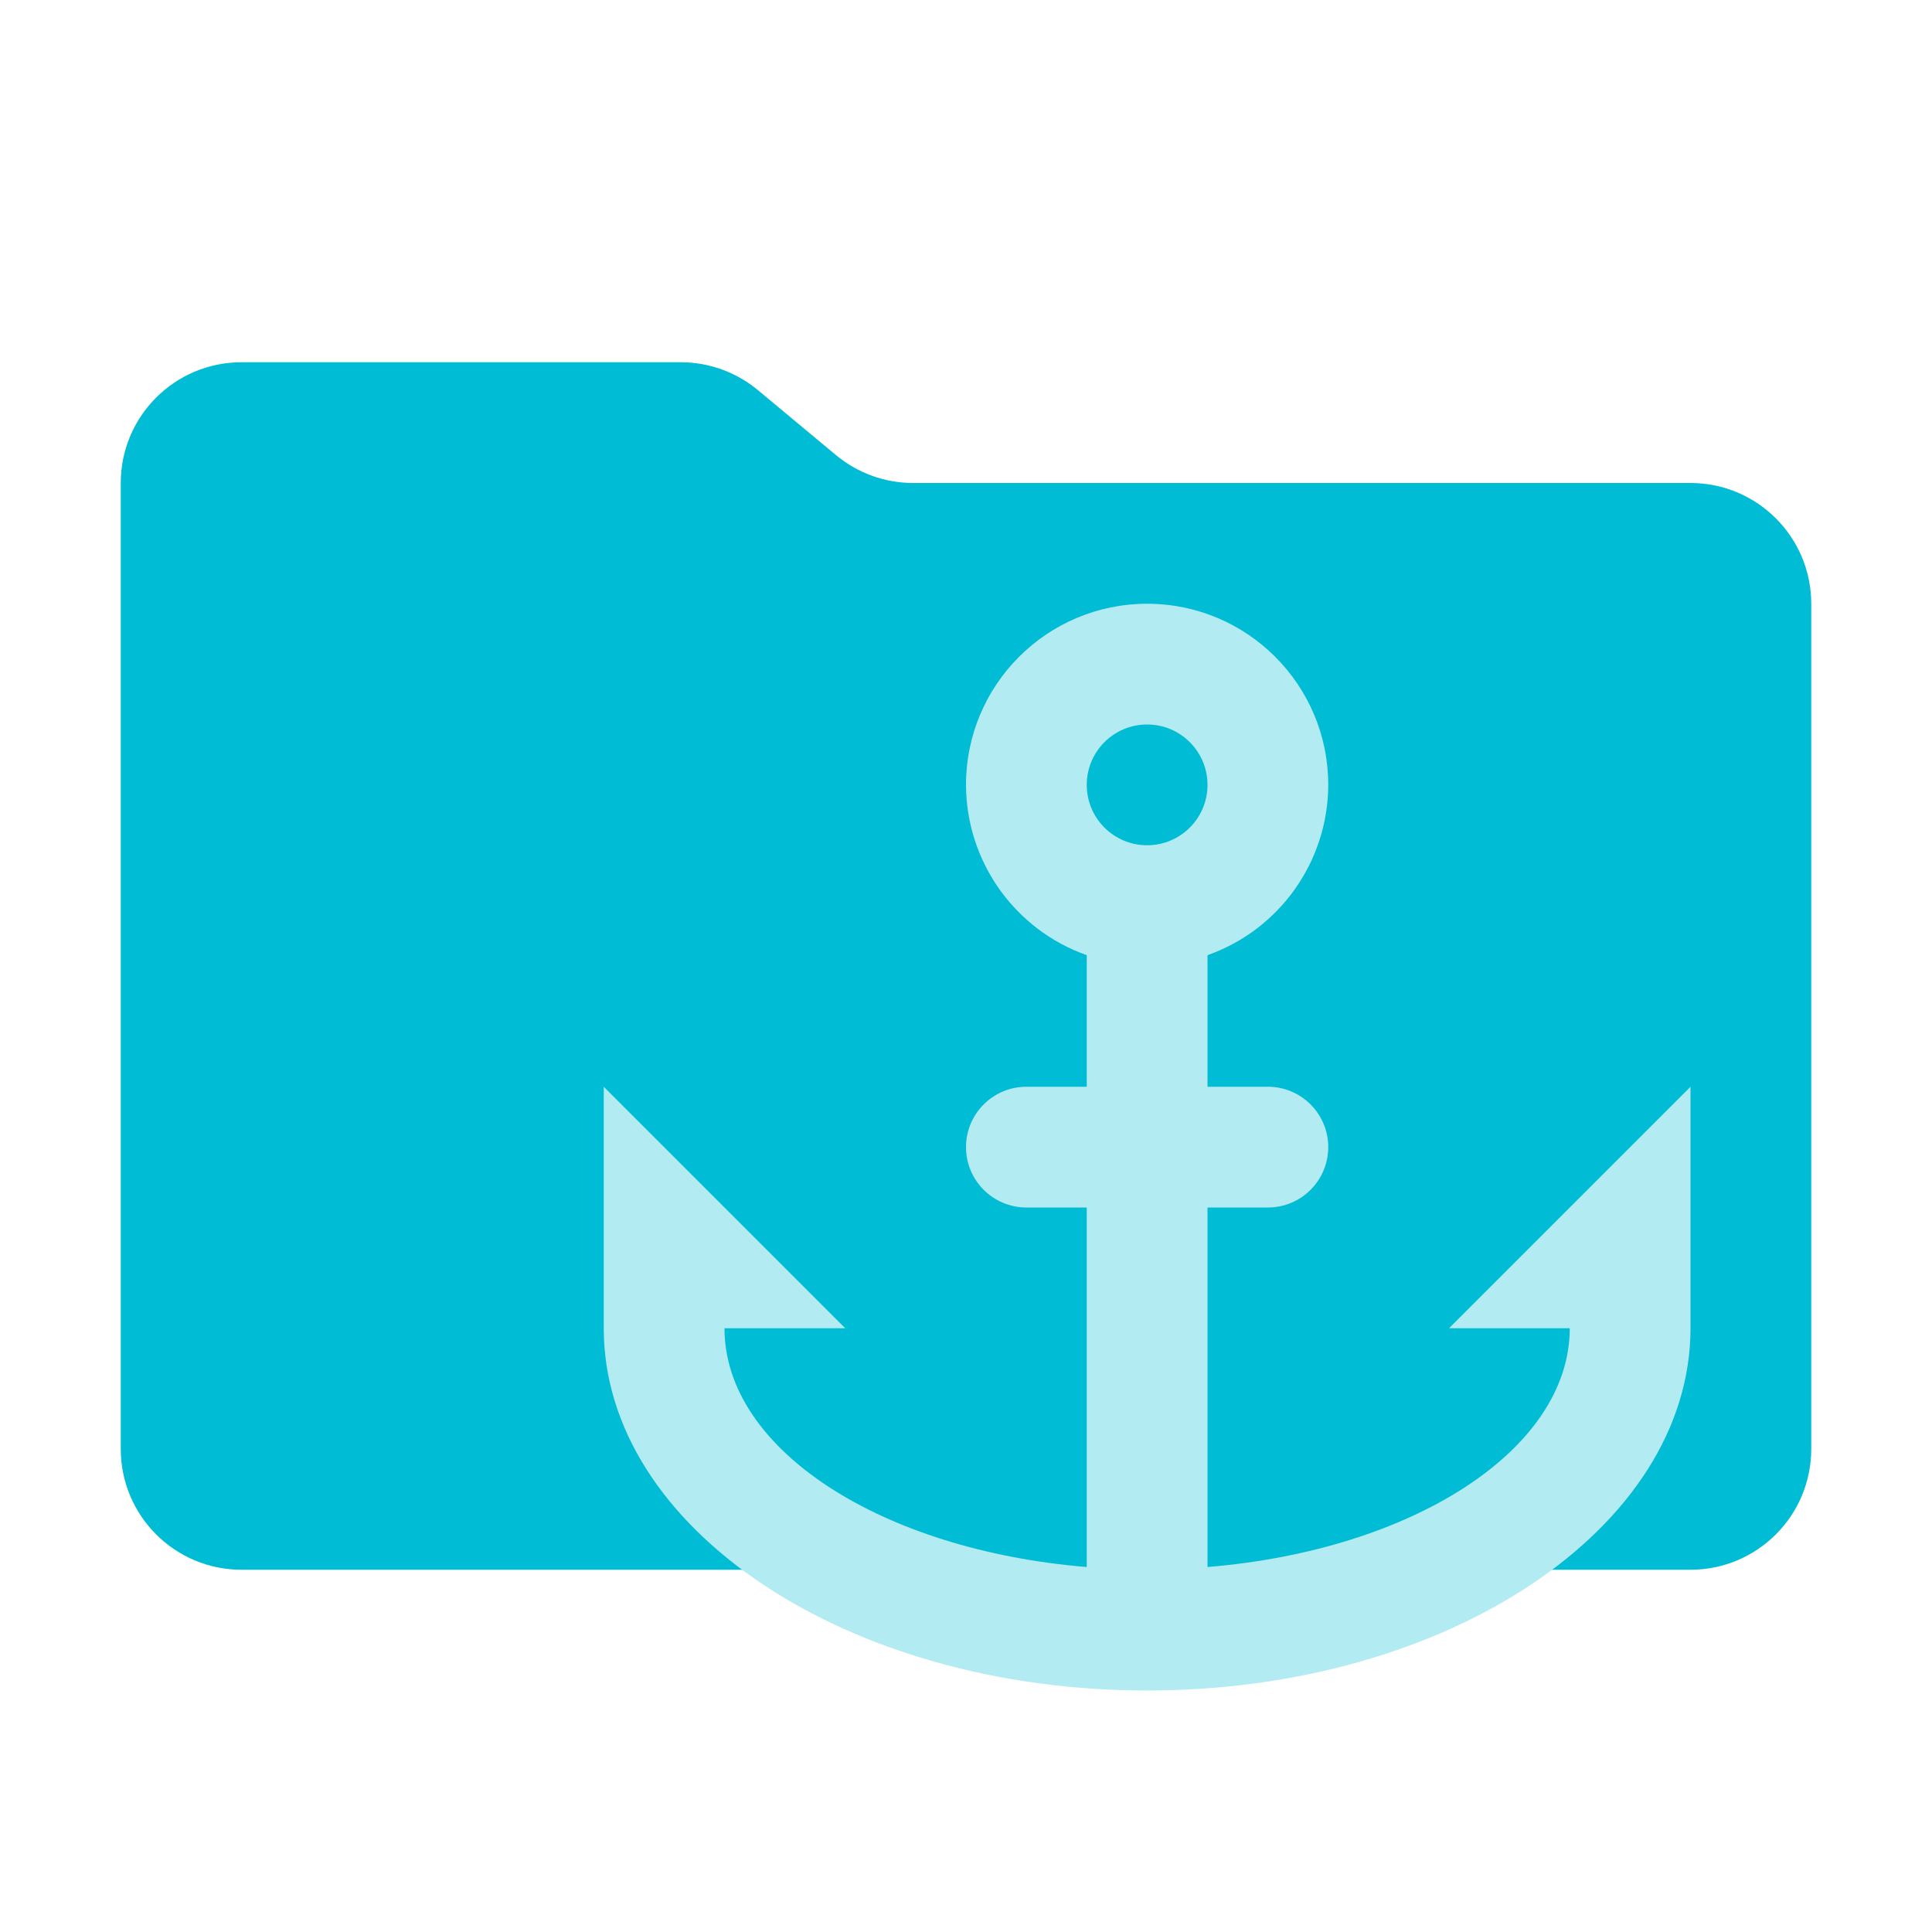
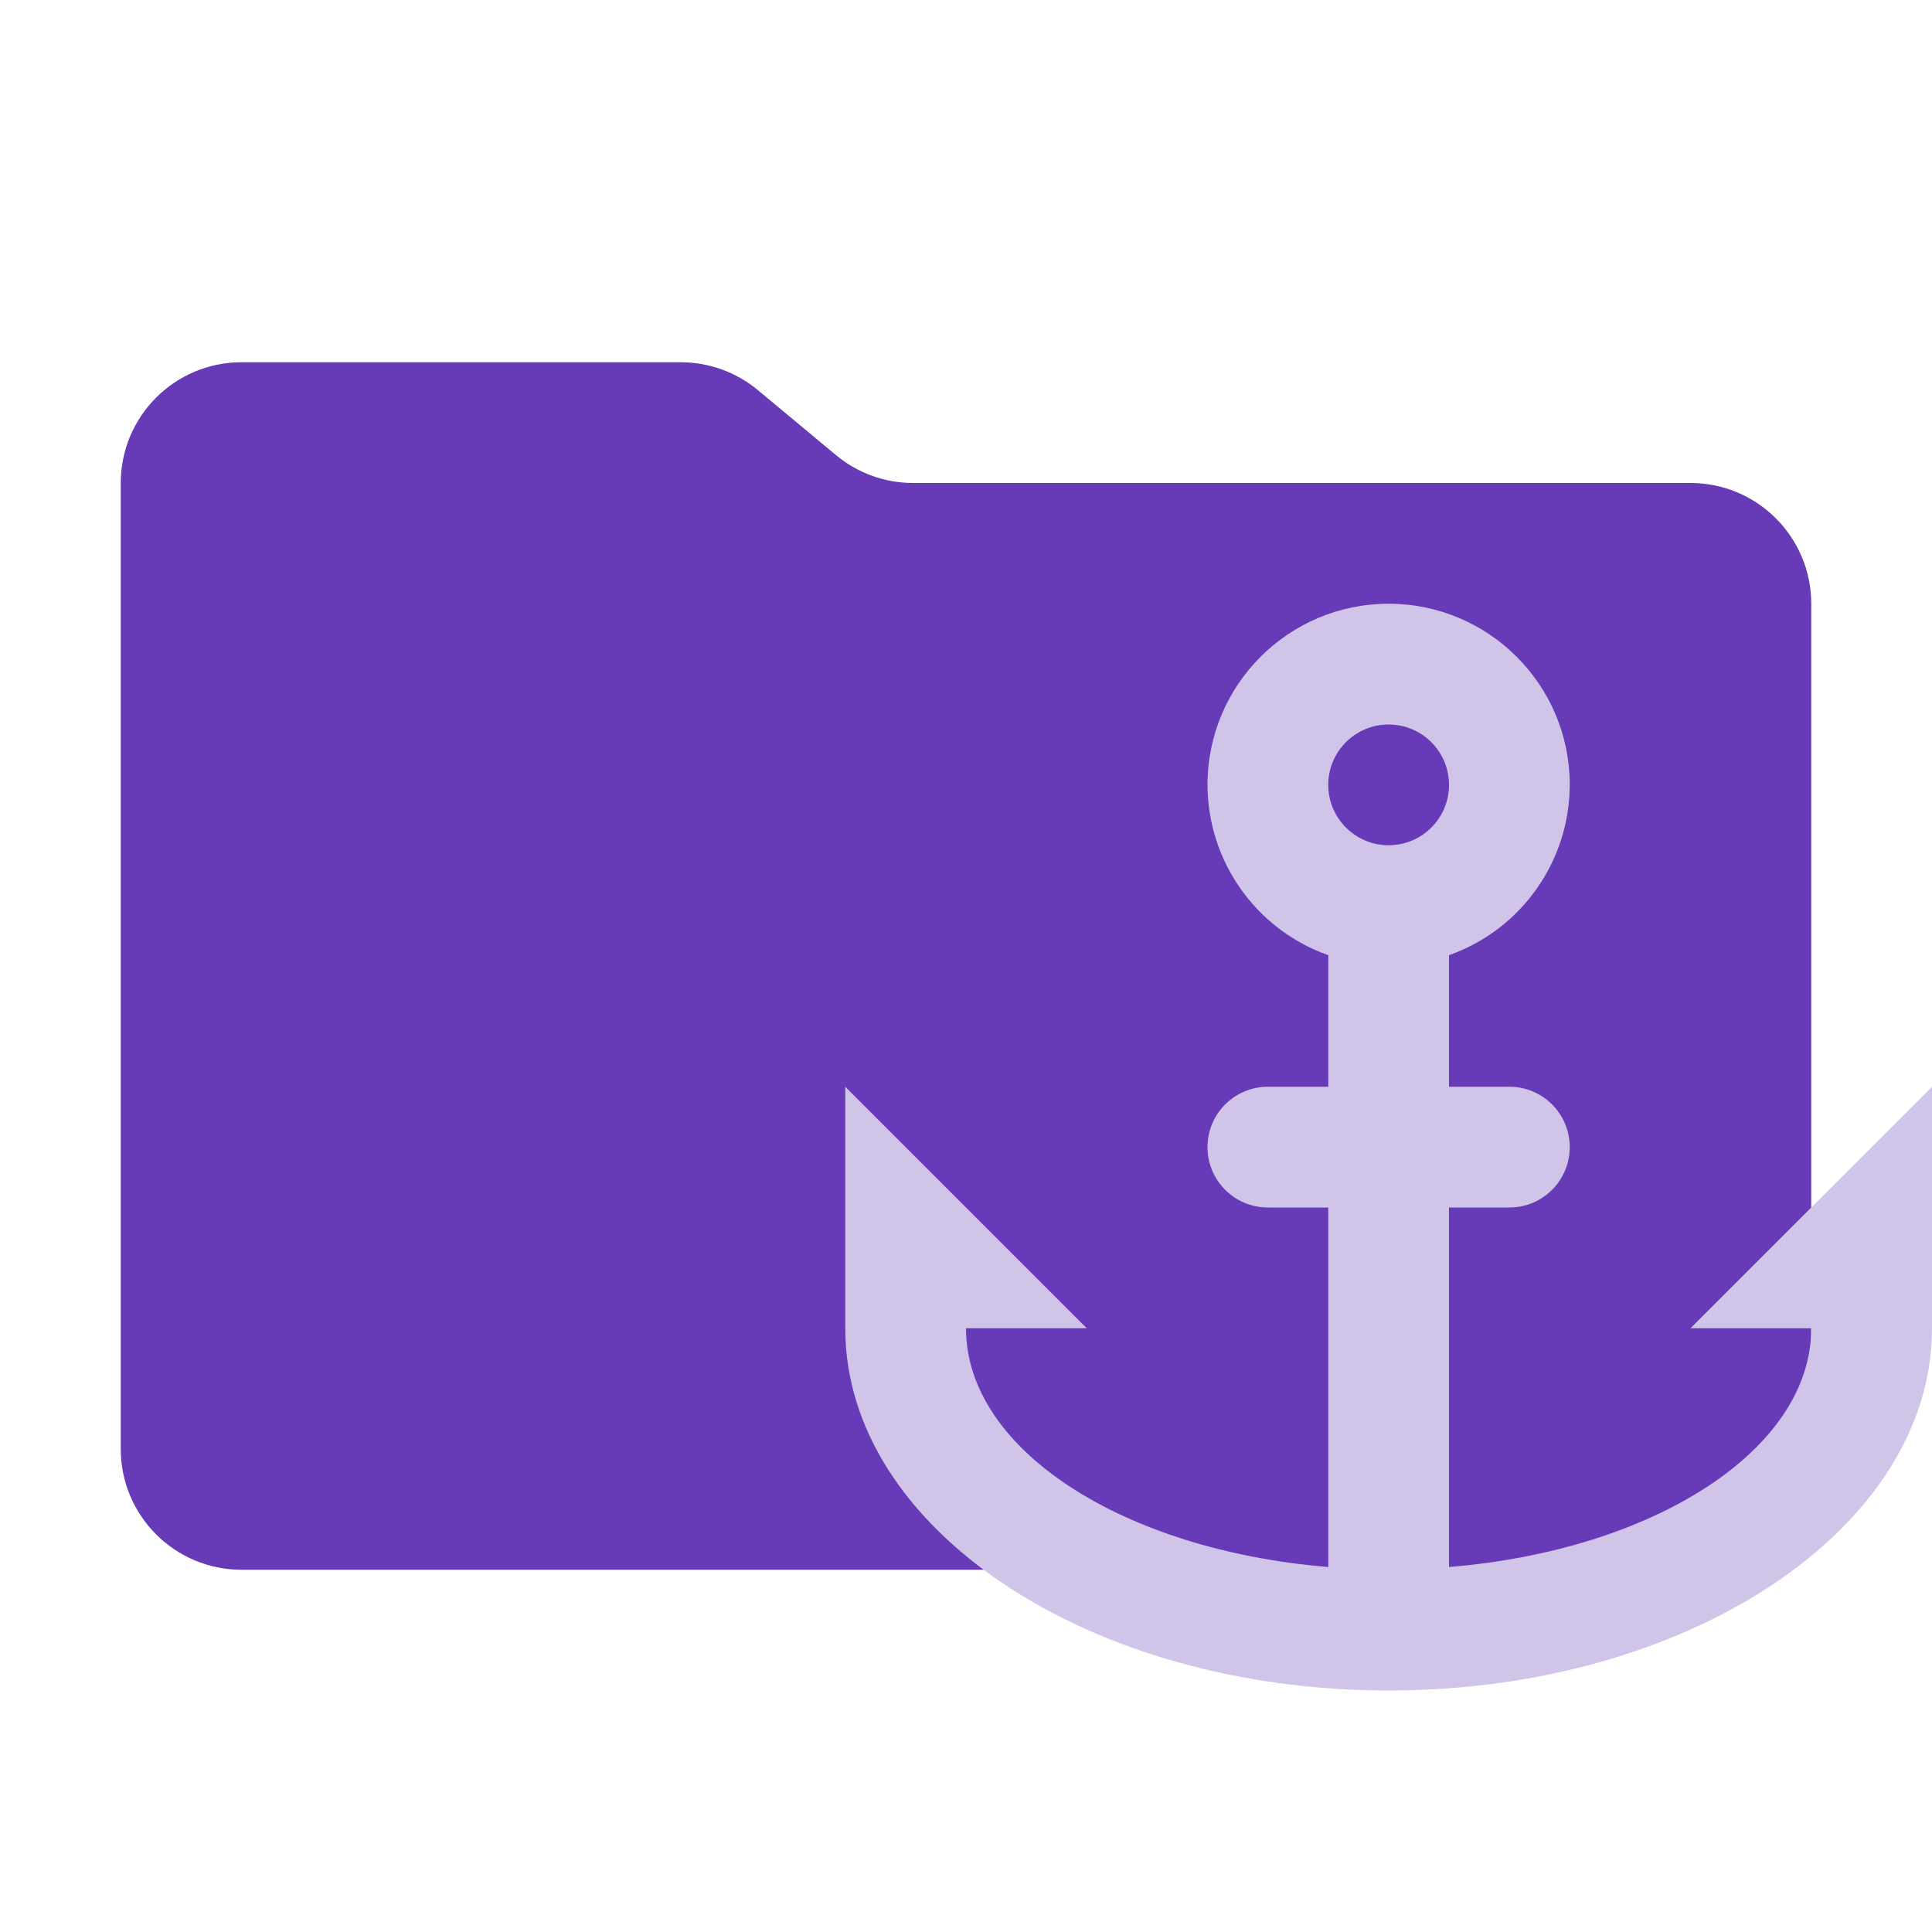
<svg xmlns="http://www.w3.org/2000/svg" viewBox="0 0 1024 1024">
-   <path d="M443.008 241.152l-41.216-34.304A64 64 0 00360.832 192H128a64 64 0 00-64 64v512a64 64 0 0064 64h768a64 64 0 0064-64V320a64 64 0 00-64-64H483.968a64 64 0 01-40.96-14.848" fill="#00bcd4" />
-   <path d="M608 320c-53.02 0-96 42.98-96 96 .104 40.593 25.729 76.733 64 90.264V576h-32c-17.673 0-32 14.327-32 32 0 17.673 14.327 32 32 32h32v190.547C467.489 821.653 384 768.467 384 704h64L320 576v128c0 106.039 128.942 192 288 192s288-85.961 288-192V576L768 704h64c0 64.467-83.489 117.653-192 126.547V640h32c17.673 0 32-14.327 32-32 0-17.673-14.327-32-32-32h-32v-69.736c38.271-13.531 63.896-49.671 64-90.264 0-53.02-42.98-96-96-96zm0 64c17.673 0 32 14.327 32 32 0 17.673-14.327 32-32 32-17.673 0-32-14.327-32-32 0-17.673 14.327-32 32-32z" fill="#b2ebf2" />
+   <path d="M443.008 241.152l-41.216-34.304A64 64 0 00360.832 192H128a64 64 0 00-64 64v512a64 64 0 0064 64h768a64 64 0 0064-64V320a64 64 0 00-64-64H483.968a64 64 0 01-40.96-14.848" fill="#673ab7" />
+   <path d="M736 320c-53.02 0-96 42.98-96 96 .104 40.593 25.729 76.733 64 90.264V576h-32c-17.673 0-32 14.327-32 32 0 17.673 14.327 32 32 32h32v190.547C595.489 821.653 512 768.467 512 704h64L448 576v128c0 106.039 128.942 192 288 192s288-85.961 288-192V576L896 704h64c0 64.467-83.489 117.653-192 126.547V640h32c17.673 0 32-14.327 32-32 0-17.673-14.327-32-32-32h-32v-69.736c38.271-13.531 63.896-49.671 64-90.264 0-53.02-42.98-96-96-96zm0 64c17.673 0 32 14.327 32 32 0 17.673-14.327 32-32 32-17.673 0-32-14.327-32-32 0-17.673 14.327-32 32-32z" fill="#d1c4e9" />
</svg>
